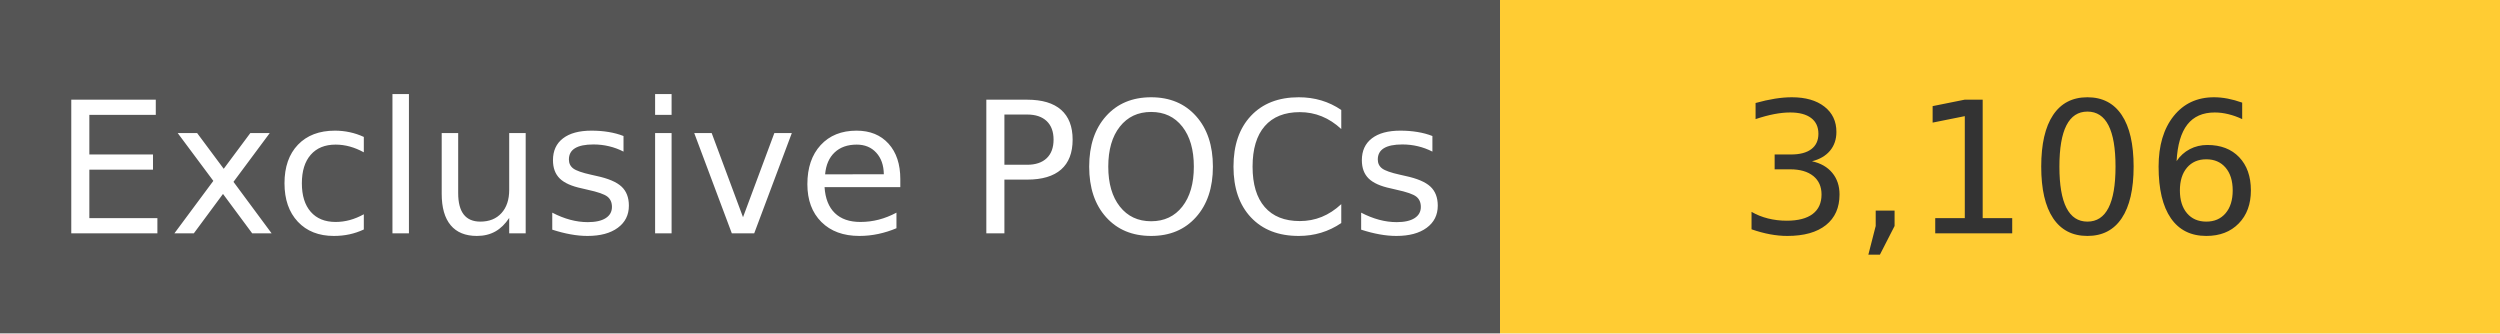
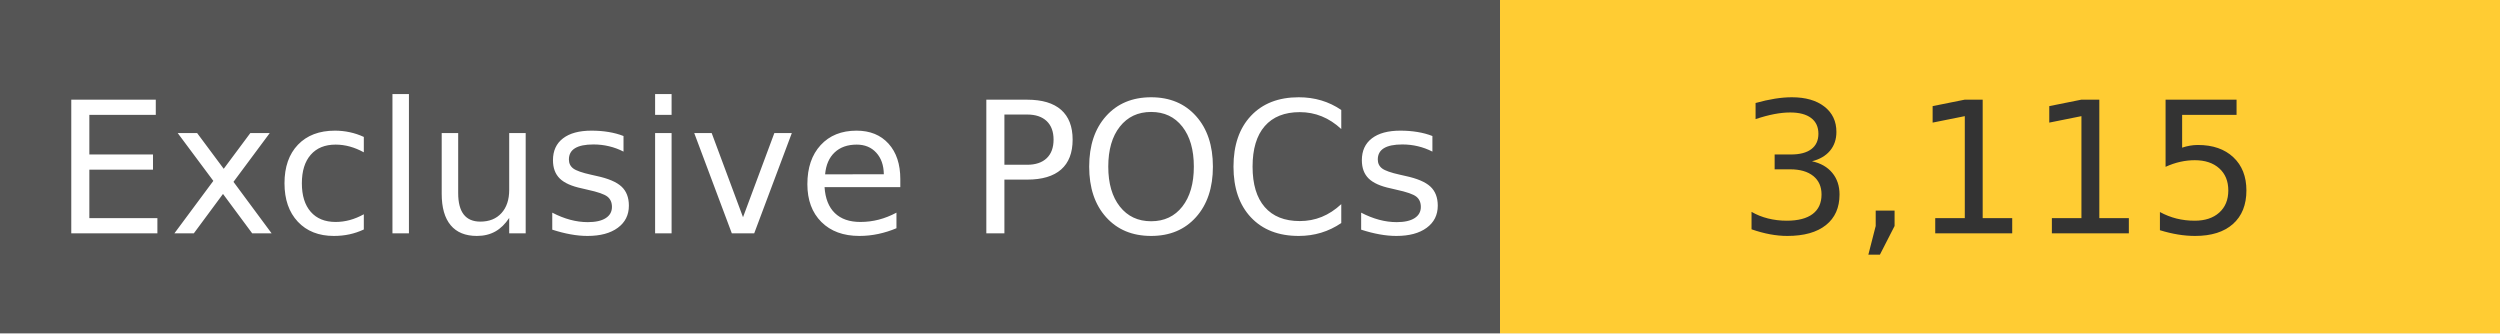
<svg xmlns="http://www.w3.org/2000/svg" width="150" height="20" role="img">
  <linearGradient id="s" x2="0" y2="100%">
    <stop offset="0" stop-color="#bbb" stop-opacity=".1" />
    <stop offset="1" stop-opacity=".1" />
  </linearGradient>
  <g>
    <rect width="90" height="20" fill="#555" />
    <rect x="90" width="267" height="20" fill="#ffcc33" />
  </g>
  <g fill="#fff" text-anchor="middle" font-family="Verdana,Geneva,DejaVu Sans,sans-serif" text-rendering="geometricPrecision" font-size="110">
    <text x="450" y="140" transform="scale(.1)" fill="#fff">
            Exclusive POCs
        </text>
    <text x="1200" y="140" transform="scale(.1)" fill="#333">
-             3,106
+             3,115
        </text>
  </g>
</svg>
